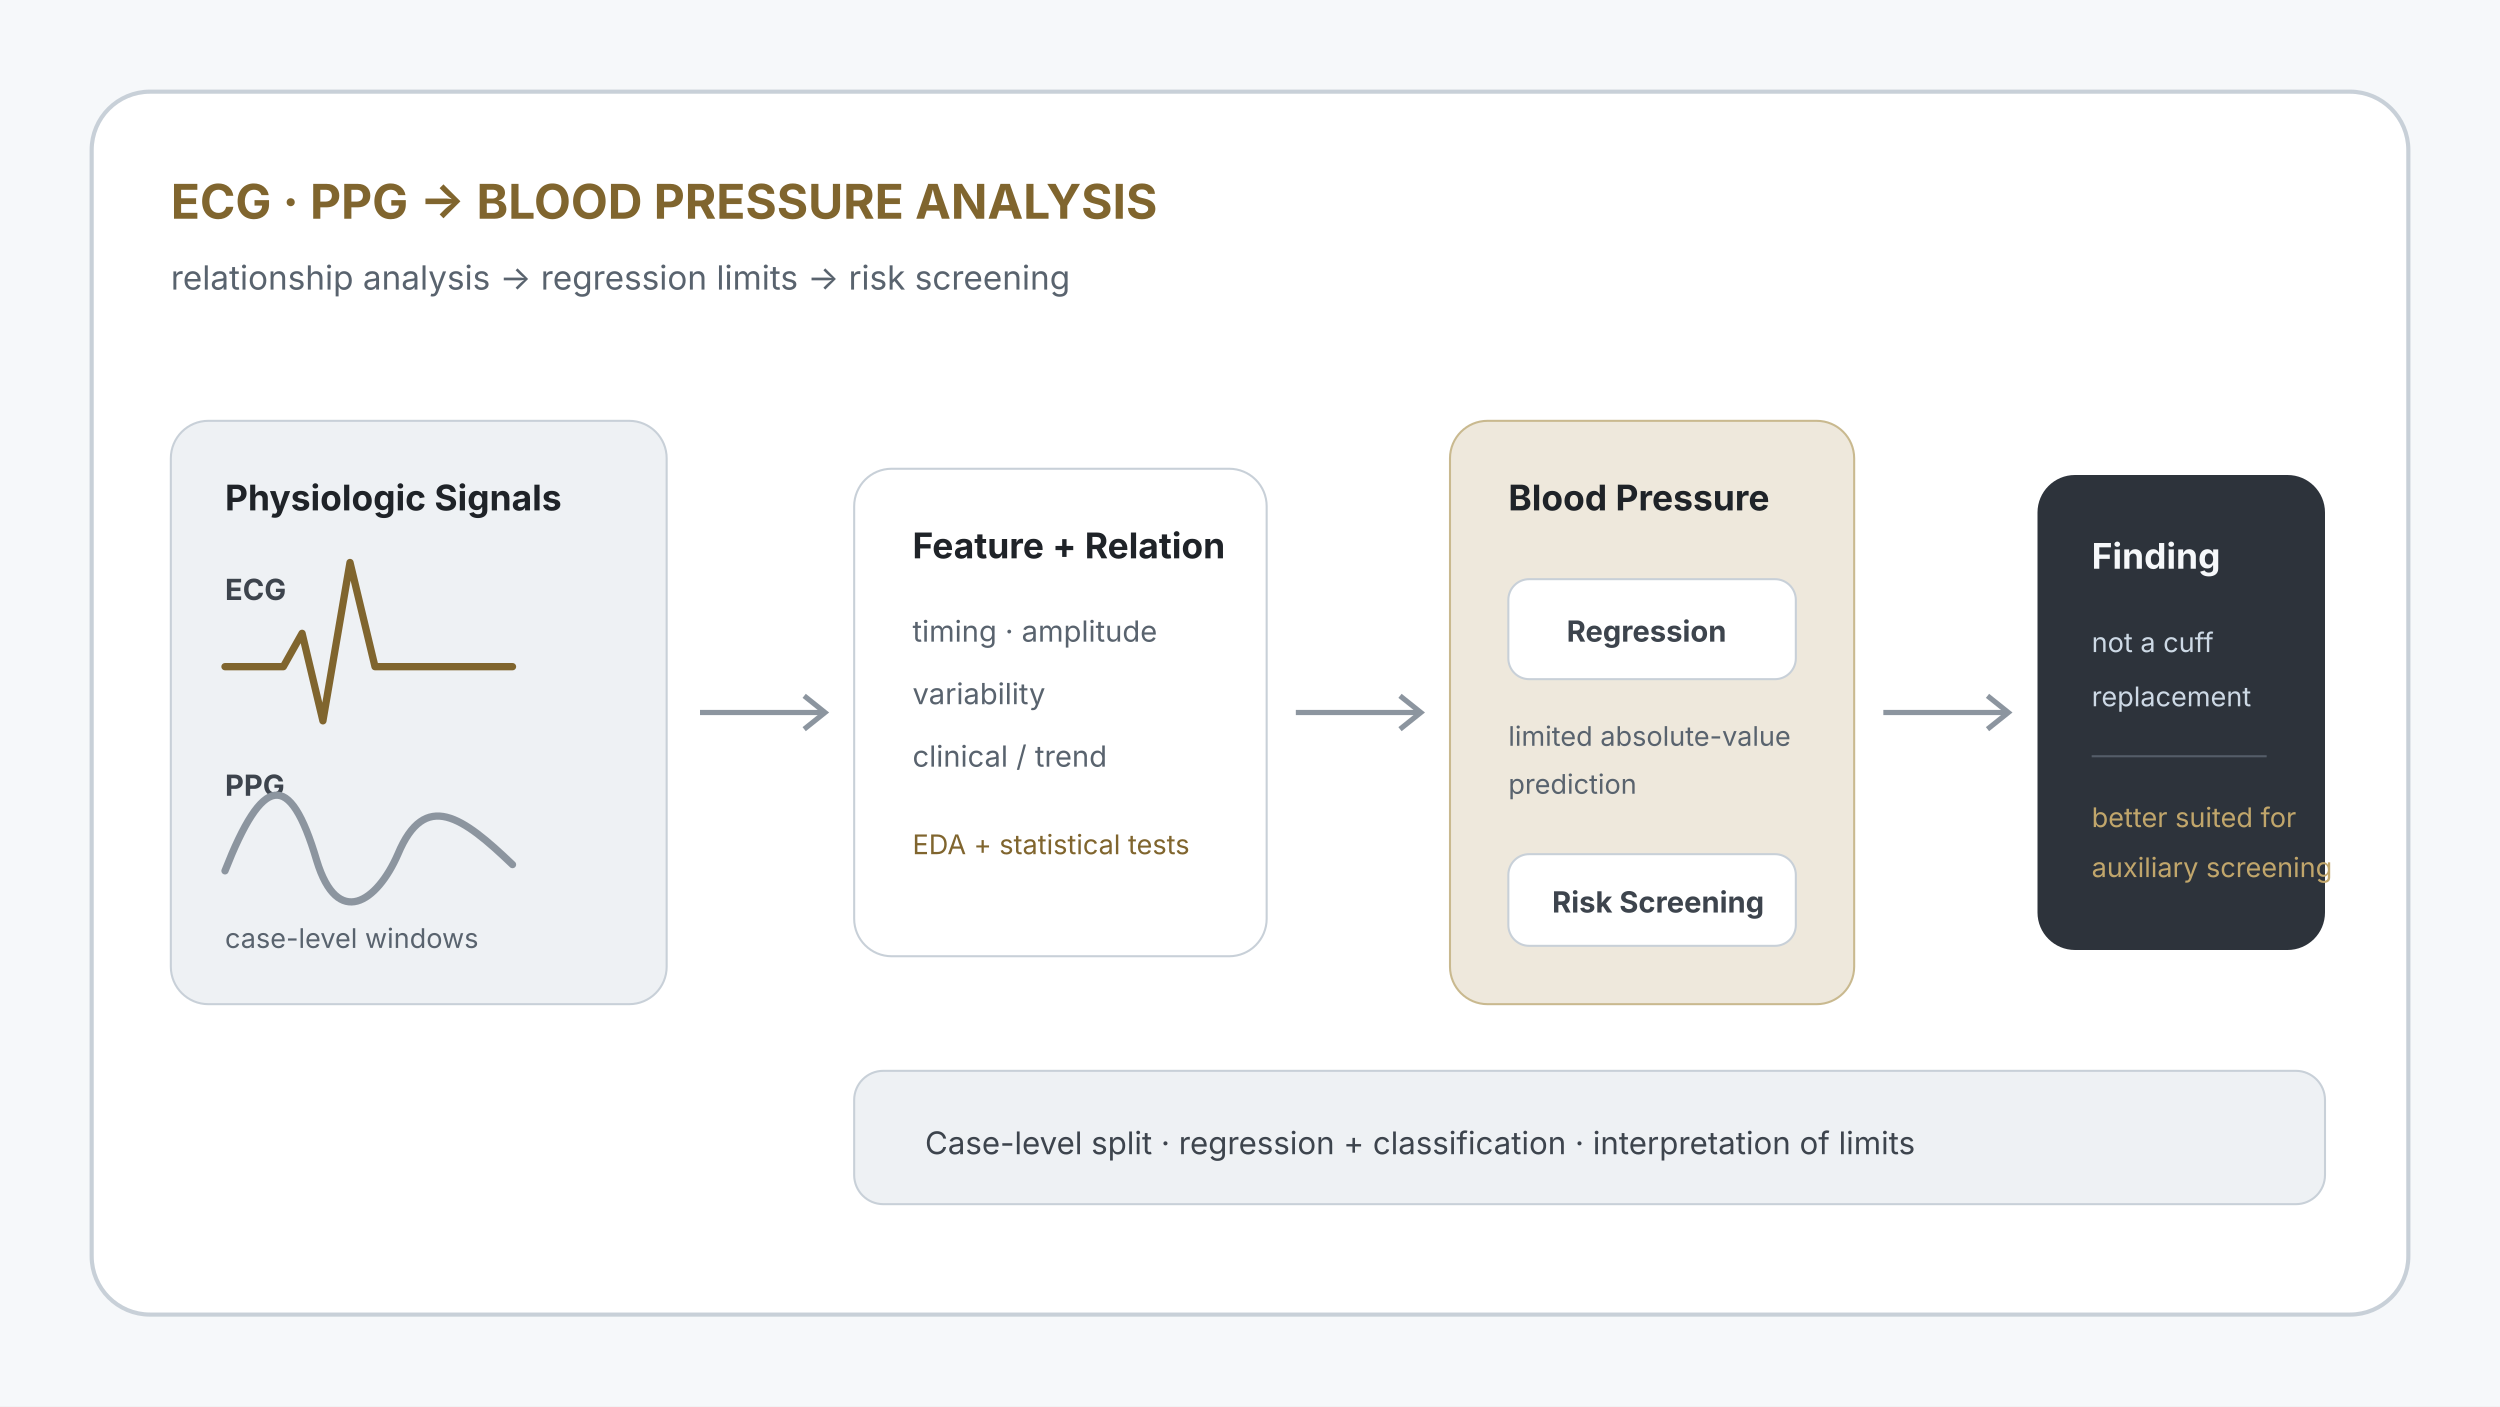
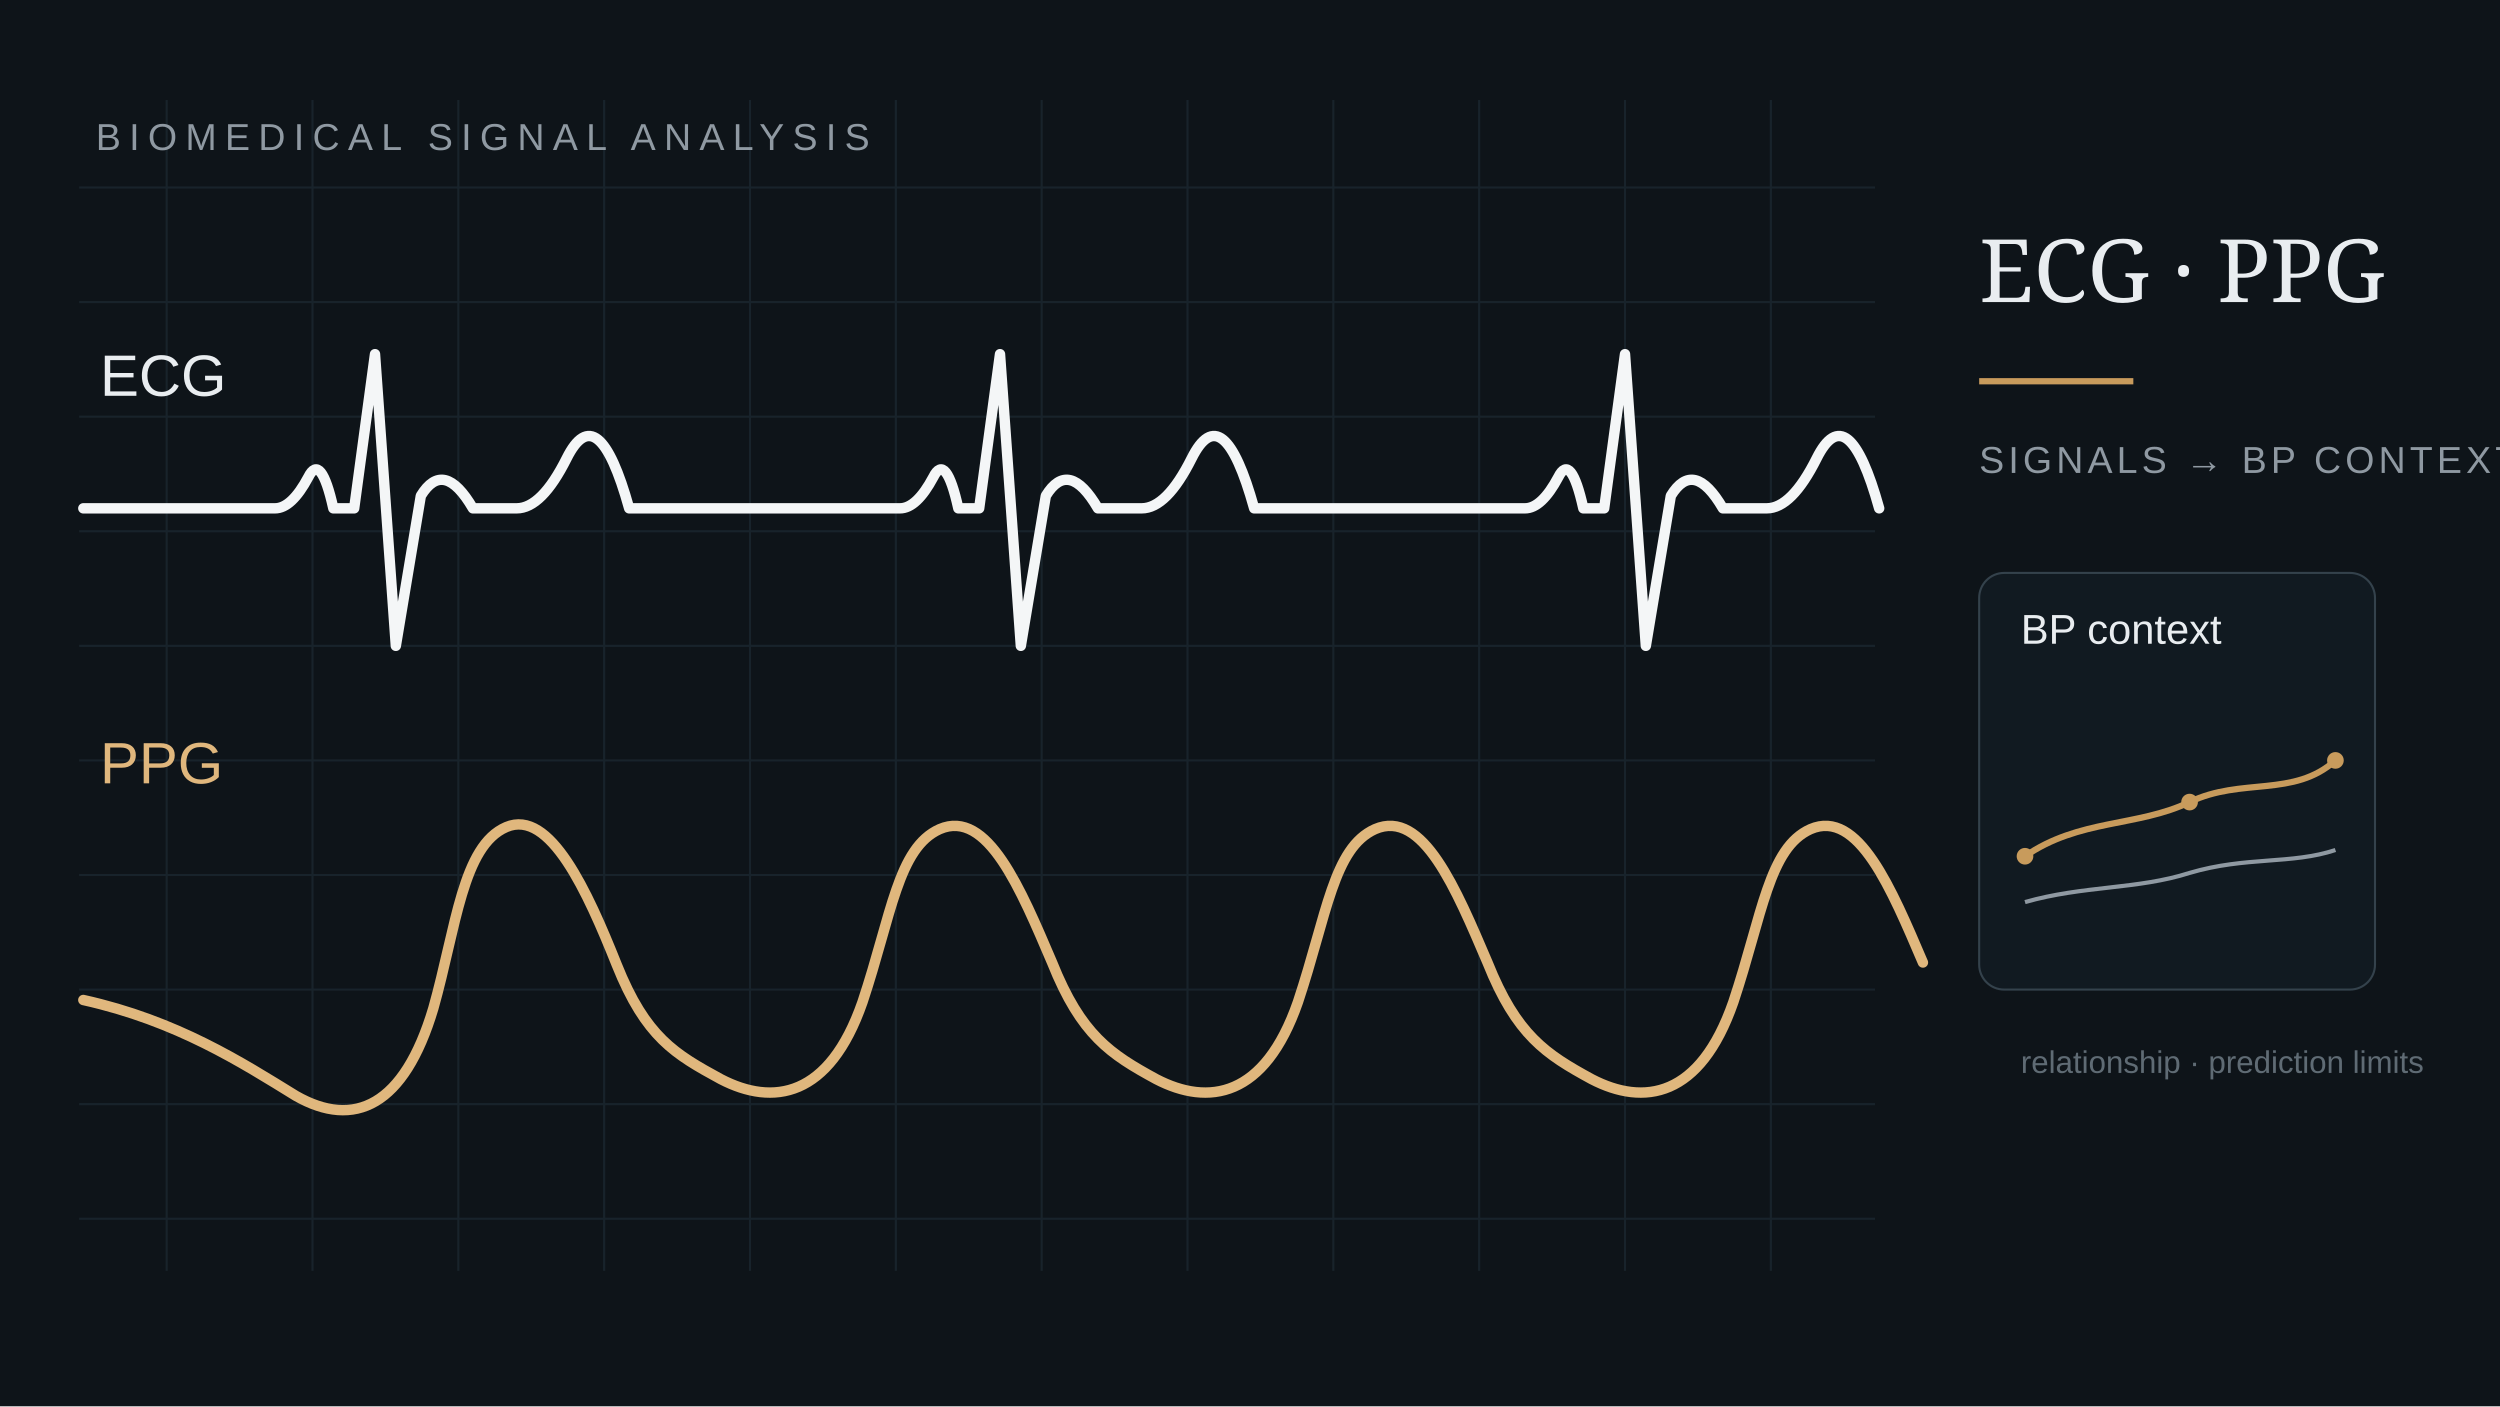
- <svg xmlns="http://www.w3.org/2000/svg" width="1200" height="675" viewBox="0 0 1200 675" role="img" aria-labelledby="title desc">
-   <rect width="1200" height="675" fill="#f6f8fa" />
-   <rect x="44" y="44" width="1112" height="587" rx="28" fill="#fff" stroke="#c8d0d8" stroke-width="2" />
-   <g font-family="NanumBarunGothic,-apple-system,BlinkMacSystemFont,'Segoe UI',sans-serif">
-     <text x="82" y="105" font-size="23" font-weight="700" fill="#80652e">ECG · PPG → BLOOD PRESSURE ANALYSIS</text>
-     <text x="82" y="139" font-size="16" fill="#59636e">relationship analysis → regression limits → risk screening</text>
-     <rect x="82" y="202" width="238" height="280" rx="18" fill="#eef1f4" stroke="#c8d0d8" />
-     <text x="108" y="245" font-size="17" font-weight="700" fill="#1f2328">Physiologic Signals</text>
-     <text x="108" y="288" font-size="14" font-weight="700" fill="#3d444d">ECG</text>
-     <path d="M108 320h28l9-16 10 42 13-76 12 50h66" fill="none" stroke="#80652e" stroke-width="3.5" stroke-linecap="round" stroke-linejoin="round" />
-     <text x="108" y="382" font-size="14" font-weight="700" fill="#3d444d">PPG</text>
-     <path d="M108 418c18-46 31-49 44-5 10 33 29 20 39-3 13-31 31-18 55 5" fill="none" stroke="#8c959f" stroke-width="3.5" stroke-linecap="round" />
-     <text x="108" y="455" font-size="13" fill="#59636e">case-level windows</text>
-     <path d="M336 342H395" stroke="#8c959f" stroke-width="2.5" />
-     <path d="M386 334l10 8-10 8" fill="none" stroke="#8c959f" stroke-width="2.5" />
-     <rect x="410" y="225" width="198" height="234" rx="18" fill="#fff" stroke="#c8d0d8" />
-     <text x="438" y="268" font-size="17" font-weight="700" fill="#1f2328">Feature + Relation</text>
-     <text x="438" y="308" font-size="14" fill="#59636e">timing · amplitude</text>
-     <text x="438" y="338" font-size="14" fill="#59636e">variability</text>
-     <text x="438" y="368" font-size="14" fill="#59636e">clinical / trend</text>
-     <text x="438" y="410" font-size="13" fill="#80652e">EDA + statistical tests</text>
-     <path d="M622 342H681" stroke="#8c959f" stroke-width="2.5" />
-     <path d="M672 334l10 8-10 8" fill="none" stroke="#8c959f" stroke-width="2.5" />
-     <rect x="696" y="202" width="194" height="280" rx="18" fill="#eee8dc" stroke="#c9b98f" />
-     <text x="724" y="245" font-size="17" font-weight="700" fill="#1f2328">Blood Pressure</text>
-     <rect x="724" y="278" width="138" height="48" rx="10" fill="#fff" stroke="#c8d0d8" />
-     <text x="752" y="308" font-size="14" font-weight="700" fill="#3d444d">Regression</text>
-     <text x="724" y="358" font-size="13" fill="#59636e">limited absolute-value</text>
-     <text x="724" y="381" font-size="13" fill="#59636e">prediction</text>
-     <rect x="724" y="410" width="138" height="44" rx="10" fill="#fff" stroke="#c8d0d8" />
-     <text x="745" y="438" font-size="14" font-weight="700" fill="#3d444d">Risk Screening</text>
-     <path d="M904 342H963" stroke="#8c959f" stroke-width="2.5" />
-     <path d="M954 334l10 8-10 8" fill="none" stroke="#8c959f" stroke-width="2.5" />
-     <rect x="978" y="228" width="138" height="228" rx="18" fill="#2d333b" />
-     <text x="1004" y="273" font-size="17" font-weight="700" fill="#f6f8fa">Finding</text>
-     <text x="1004" y="313" font-size="13" fill="#cdd9e5">not a cuff</text>
-     <text x="1004" y="339" font-size="13" fill="#cdd9e5">replacement</text>
-     <line x1="1004" y1="363" x2="1088" y2="363" stroke="#545d68" />
-     <text x="1004" y="397" font-size="13" fill="#c1a66b">better suited for</text>
-     <text x="1004" y="421" font-size="13" fill="#c1a66b">auxiliary screening</text>
-     <rect x="410" y="514" width="706" height="64" rx="14" fill="#eef1f4" stroke="#c8d0d8" />
-     <text x="444" y="554" font-size="15" fill="#3d444d">Case-level split · regression + classification · interpretation of limits</text>
+ <svg xmlns="http://www.w3.org/2000/svg" width="1200" height="675" viewBox="0 0 1200 675">
+   <rect width="1200" height="675" fill="#0e1419" />
+   <g stroke="#1d2a33" stroke-width="1" opacity=".7">
+     <path d="M80 48V610" />
+     <path d="M150 48V610" />
+     <path d="M220 48V610" />
+     <path d="M290 48V610" />
+     <path d="M360 48V610" />
+     <path d="M430 48V610" />
+     <path d="M500 48V610" />
+     <path d="M570 48V610" />
+     <path d="M640 48V610" />
+     <path d="M710 48V610" />
+     <path d="M780 48V610" />
+     <path d="M850 48V610" />
+     <path d="M38 90H900" />
+     <path d="M38 145H900" />
+     <path d="M38 200H900" />
+     <path d="M38 255H900" />
+     <path d="M38 310H900" />
+     <path d="M38 365H900" />
+     <path d="M38 420H900" />
+     <path d="M38 475H900" />
+     <path d="M38 530H900" />
+     <path d="M38 585H900" />
+   </g>
+   <text x="46" y="72" fill="#8f99a2" font-size="18" font-family="Arial,sans-serif" letter-spacing="4">BIOMEDICAL SIGNAL ANALYSIS</text>
+   <text x="48" y="190" fill="#e9edf0" font-size="28" font-family="Arial,sans-serif">ECG</text>
+   <path d="M40 244 C80 244 98 244 118 244 L132 244 Q140 244 148 229 Q154 217 160 244 L170 244 L180 170 L190 310 L202 238 Q213 220 227 244 L248 244 Q260 244 272 220 Q287 190 302 244 L340 244 C380 244 398 244 418 244 L432 244 Q440 244 448 229 Q454 217 460 244 L470 244 L480 170 L490 310 L502 238 Q513 220 527 244 L548 244 Q560 244 572 220 Q587 190 602 244 L640 244 C680 244 698 244 718 244 L732 244 Q740 244 748 229 Q754 217 760 244 L770 244 L780 170 L790 310 L802 238 Q813 220 827 244 L848 244 Q860 244 872 220 Q887 190 902 244" fill="none" stroke="#f4f6f7" stroke-width="5" stroke-linejoin="round" stroke-linecap="round" />
+   <text x="48" y="376" fill="#e0b77d" font-size="28" font-family="Arial,sans-serif">PPG</text>
+   <path d="M40 480 C85 490 116 510 142 526 C170 542 194 531 208 484 C219 445 222 406 243 397 C264 388 282 428 296 463 C310 498 324 506 346 518 C371 531 398 527 414 481 C428 439 431 407 451 398 C474 388 490 427 505 462 C519 497 533 506 555 518 C580 531 607 527 623 481 C637 439 640 407 660 398 C683 388 699 427 714 462 C728 497 742 506 764 518 C789 531 816 527 832 481 C846 439 849 407 869 398 C892 388 908 427 923 462" fill="none" stroke="#e0b77d" stroke-width="5" stroke-linecap="round" />
+   <g transform="translate(950,145)">
+     <text x="0" y="0" fill="#e9edf0" font-size="42" font-family="Georgia,serif">ECG · PPG</text>
+     <line x1="0" y1="38" x2="74" y2="38" stroke="#c89b5c" stroke-width="3" />
+     <text x="0" y="82" fill="#8f99a2" font-size="18" font-family="Arial,sans-serif" letter-spacing="2">SIGNALS → BP CONTEXT</text>
+     <rect x="0" y="130" width="190" height="200" rx="12" fill="#111a21" stroke="#34424c" />
+     <text x="20" y="164" fill="#e9edf0" font-size="20" font-family="Arial,sans-serif">BP context</text>
+     <path d="M22 266 C48 248 76 252 101 240 C126 228 151 238 171 220" fill="none" stroke="#c89b5c" stroke-width="3" />
+     <path d="M22 288 C50 280 76 282 101 274 C128 266 150 270 171 263" fill="none" stroke="#8f99a2" stroke-width="2" />
+     <circle cx="22" cy="266" r="4" fill="#c89b5c" />
+     <circle cx="101" cy="240" r="4" fill="#c89b5c" />
+     <circle cx="171" cy="220" r="4" fill="#c89b5c" />
+     <text x="20" y="370" fill="#5f6b74" font-size="15" font-family="Arial,sans-serif">relationship · prediction limits</text>
  </g>
</svg>
